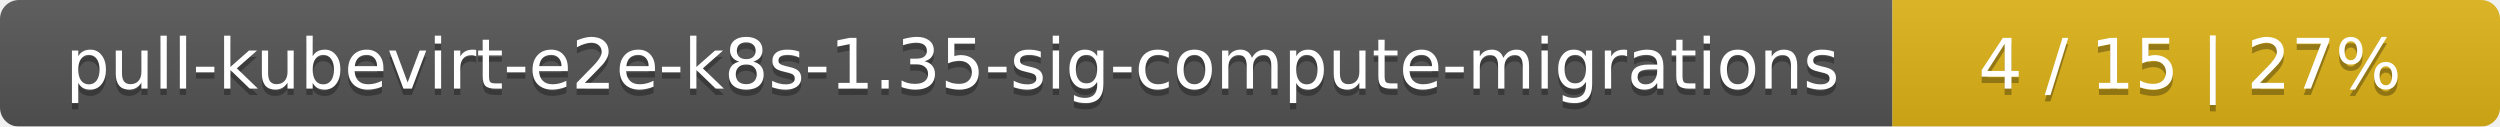
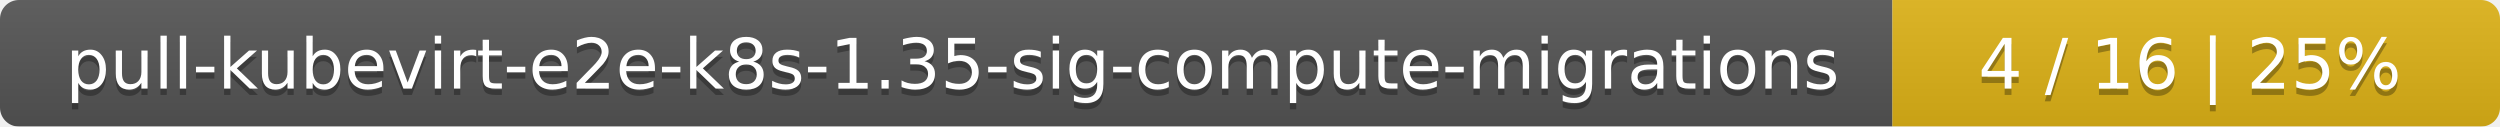
<svg xmlns="http://www.w3.org/2000/svg" width="395" height="20">
  <linearGradient id="smooth" x2="0" y2="100%">
    <stop offset="0" stop-color="#bbb" stop-opacity=".1" />
    <stop offset="1" stop-opacity=".1" />
  </linearGradient>
  <mask id="round">
    <rect width="395" height="20" rx="3" fill="#fff" />
  </mask>
  <g mask="url(#round)">
    <rect width="299" height="20" fill="#555" />
    <rect x="299" width="96" height="20" fill="#dfb317" />
    <rect width="395" height="20" fill="url(#smooth)" />
  </g>
  <g fill="#fff" text-anchor="middle" font-family="DejaVu Sans,Verdana,Geneva,sans-serif" font-size="11">
    <text x="150.5" y="15" fill="#010101" fill-opacity=".3">pull-kubevirt-e2e-k8s-1.35-sig-compute-migrations</text>
    <text x="150.5" y="14">pull-kubevirt-e2e-k8s-1.35-sig-compute-migrations</text>
-     <text x="346" y="15" fill="#010101" fill-opacity=".3">4 / 15    |    27%</text>
-     <text x="346" y="14">4 / 15    |    27%</text>
+     <text x="346" y="15" fill="#010101" fill-opacity=".3">4 / 16    |    25%</text>
+     <text x="346" y="14">4 / 16    |    25%</text>
  </g>
</svg>
